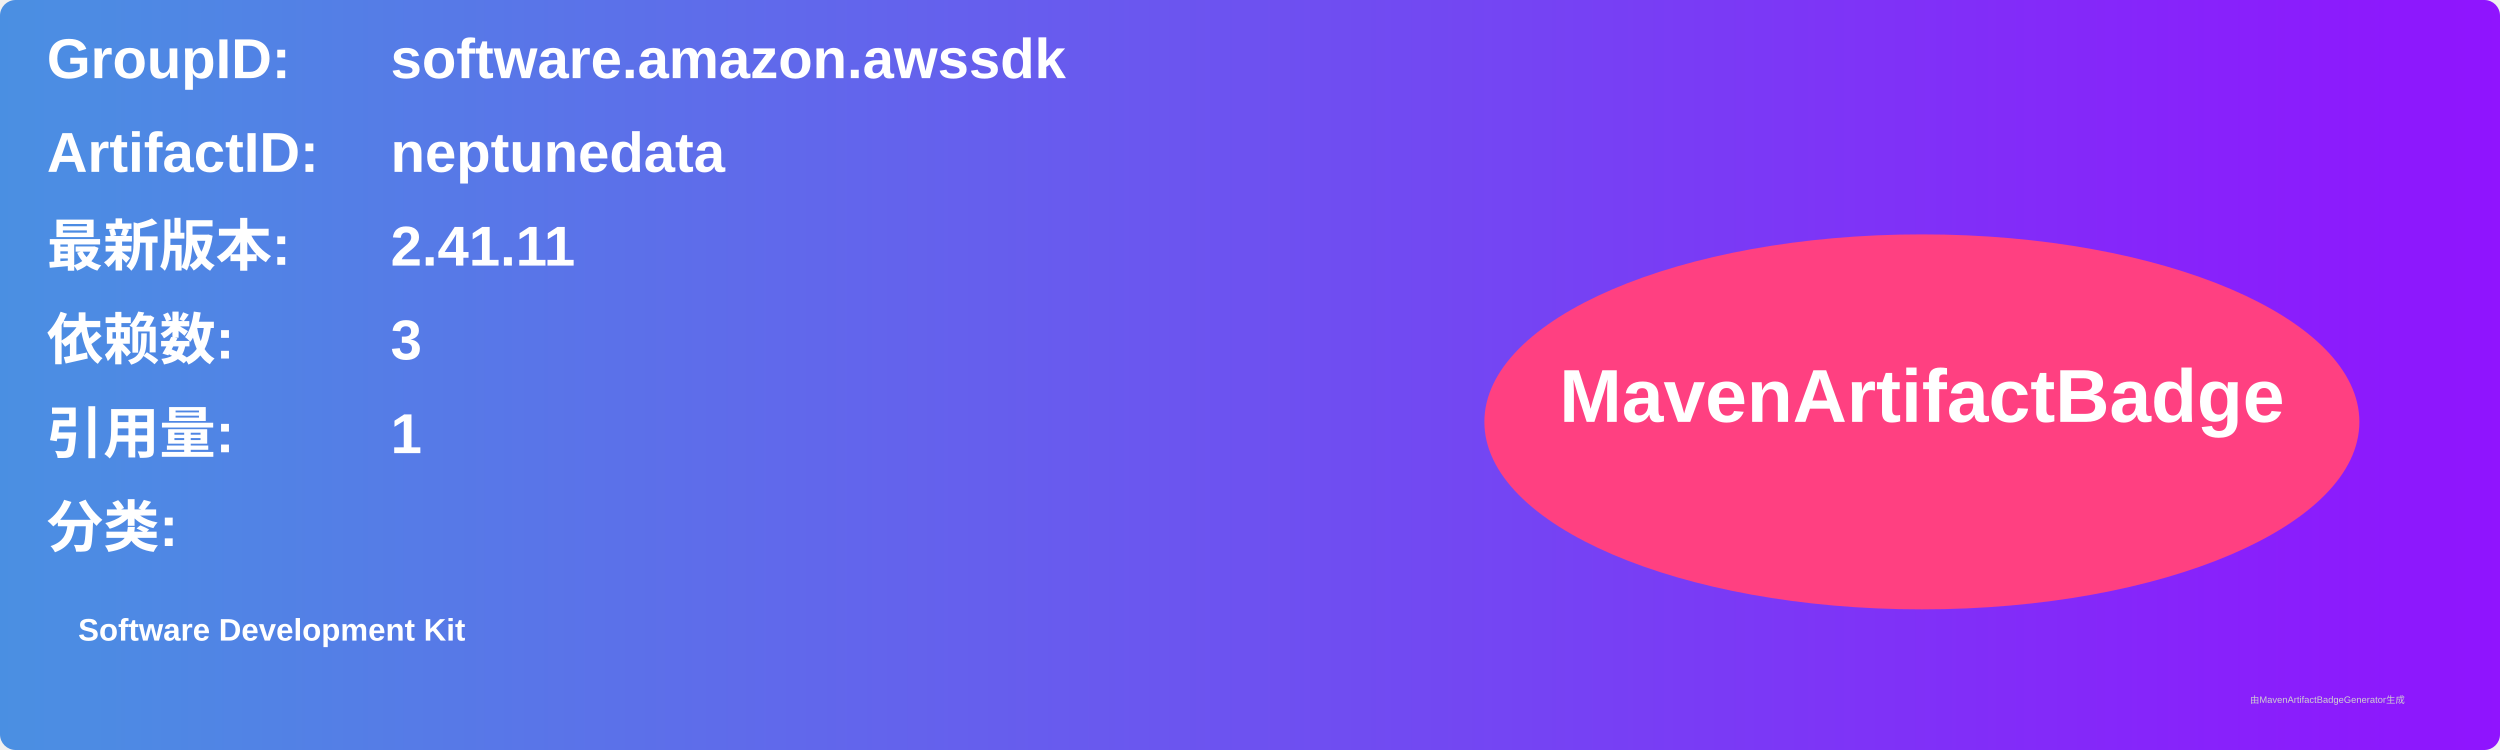
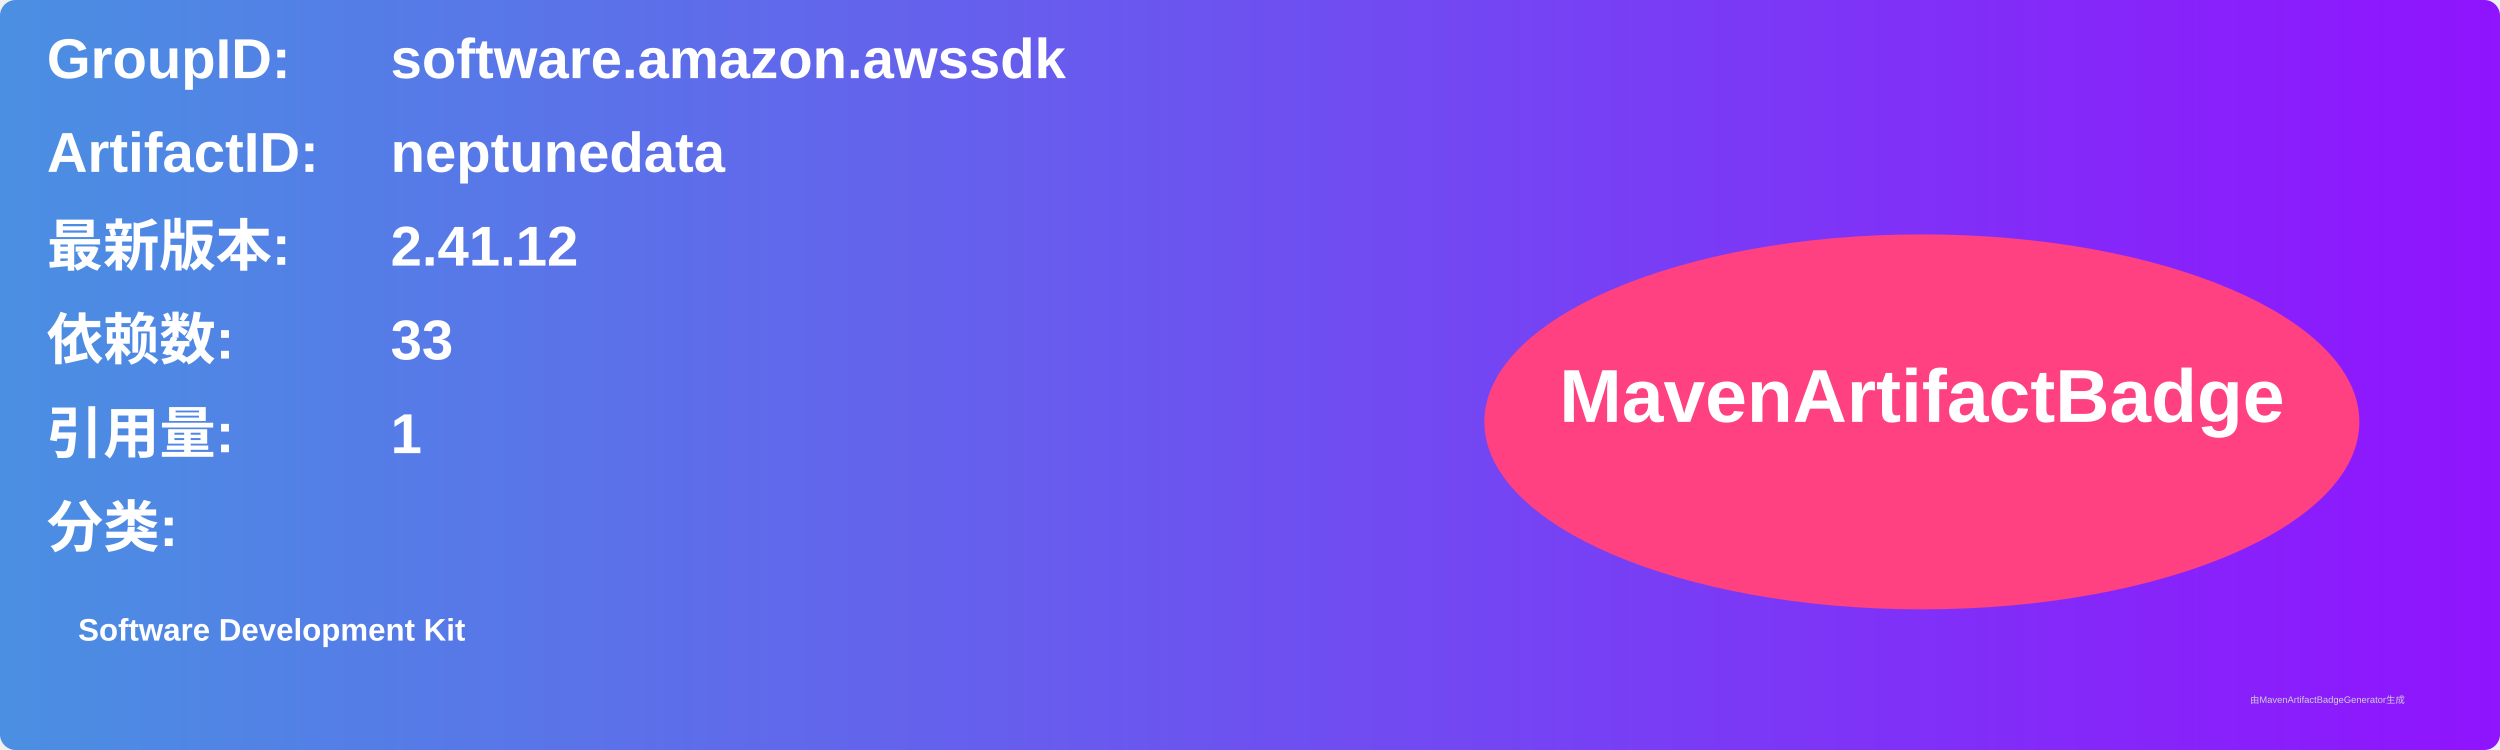
<svg xmlns="http://www.w3.org/2000/svg" width="800" height="240" viewBox="0 0 800 240">
  <linearGradient id="grad" x1="0%" y1="0%" x2="100%" y2="0%">
    <stop offset="0%" stop-color="#4a90e2" />
    <stop offset="100%" stop-color="#9013fe" />
  </linearGradient>
  <rect width="100%" height="100%" rx="5" ry="5" fill="url(#grad)" />
  <g transform="translate(15, 15)">
    <text x="0" y="10" font-family="Arial" font-size="18" fill="white" font-weight="bold" width="260">GroupID:</text>
    <text x="110" y="10" font-family="Arial" font-size="18" fill="white" font-weight="bold" width="460">software.amazon.awssdk</text>
    <text x="0" y="40" font-family="Arial" font-size="18" fill="white" font-weight="bold" width="260">ArtifactID:</text>
    <text x="110" y="40" font-family="Arial" font-size="18" fill="white" font-weight="bold" width="460">neptunedata</text>
    <text x="0" y="70" font-family="Arial" font-size="18" fill="white" font-weight="bold">最新版本:</text>
    <text x="110" y="70" font-family="Arial" font-size="18" fill="white" font-weight="bold">
-       <tspan font-weight="bold">2.41.11</tspan>
+       <tspan font-weight="bold">2.41.12</tspan>
    </text>
    <text x="0" y="100" font-family="Arial" font-size="18" fill="white" font-weight="bold">依赖数: </text>
    <text x="110" y="100" font-family="Arial" font-size="18" fill="white">
-       <tspan font-weight="bold">3</tspan>
+       <tspan font-weight="bold">33</tspan>
    </text>
    <text x="0" y="130" font-family="Arial" font-size="18" fill="white" font-weight="bold">引用量: </text>
    <text x="110" y="130" font-family="Arial" font-size="18" fill="white">
      <tspan font-weight="bold">1</tspan>
    </text>
    <text x="0" y="160" font-family="Arial" font-size="18" fill="white" font-weight="bold">分类:</text>
    <text x="10" y="190" font-family="Arial" font-size="10" fill="white">
      <tspan font-weight="bold">Software Development Kit</tspan>
    </text>
    <ellipse cx="600" cy="120" rx="140" ry="60" fill="#ff4081" />
    <text x="600" y="120" text-anchor="middle" font-family="Arial" font-size="24" fill="white" font-weight="bold">MavenArtifactBadge</text>
  </g>
  <text x="720" y="225" font-family="Arial" font-size="3" fill="#d0d0d0">由MavenArtifactBadgeGenerator生成</text>
</svg>
